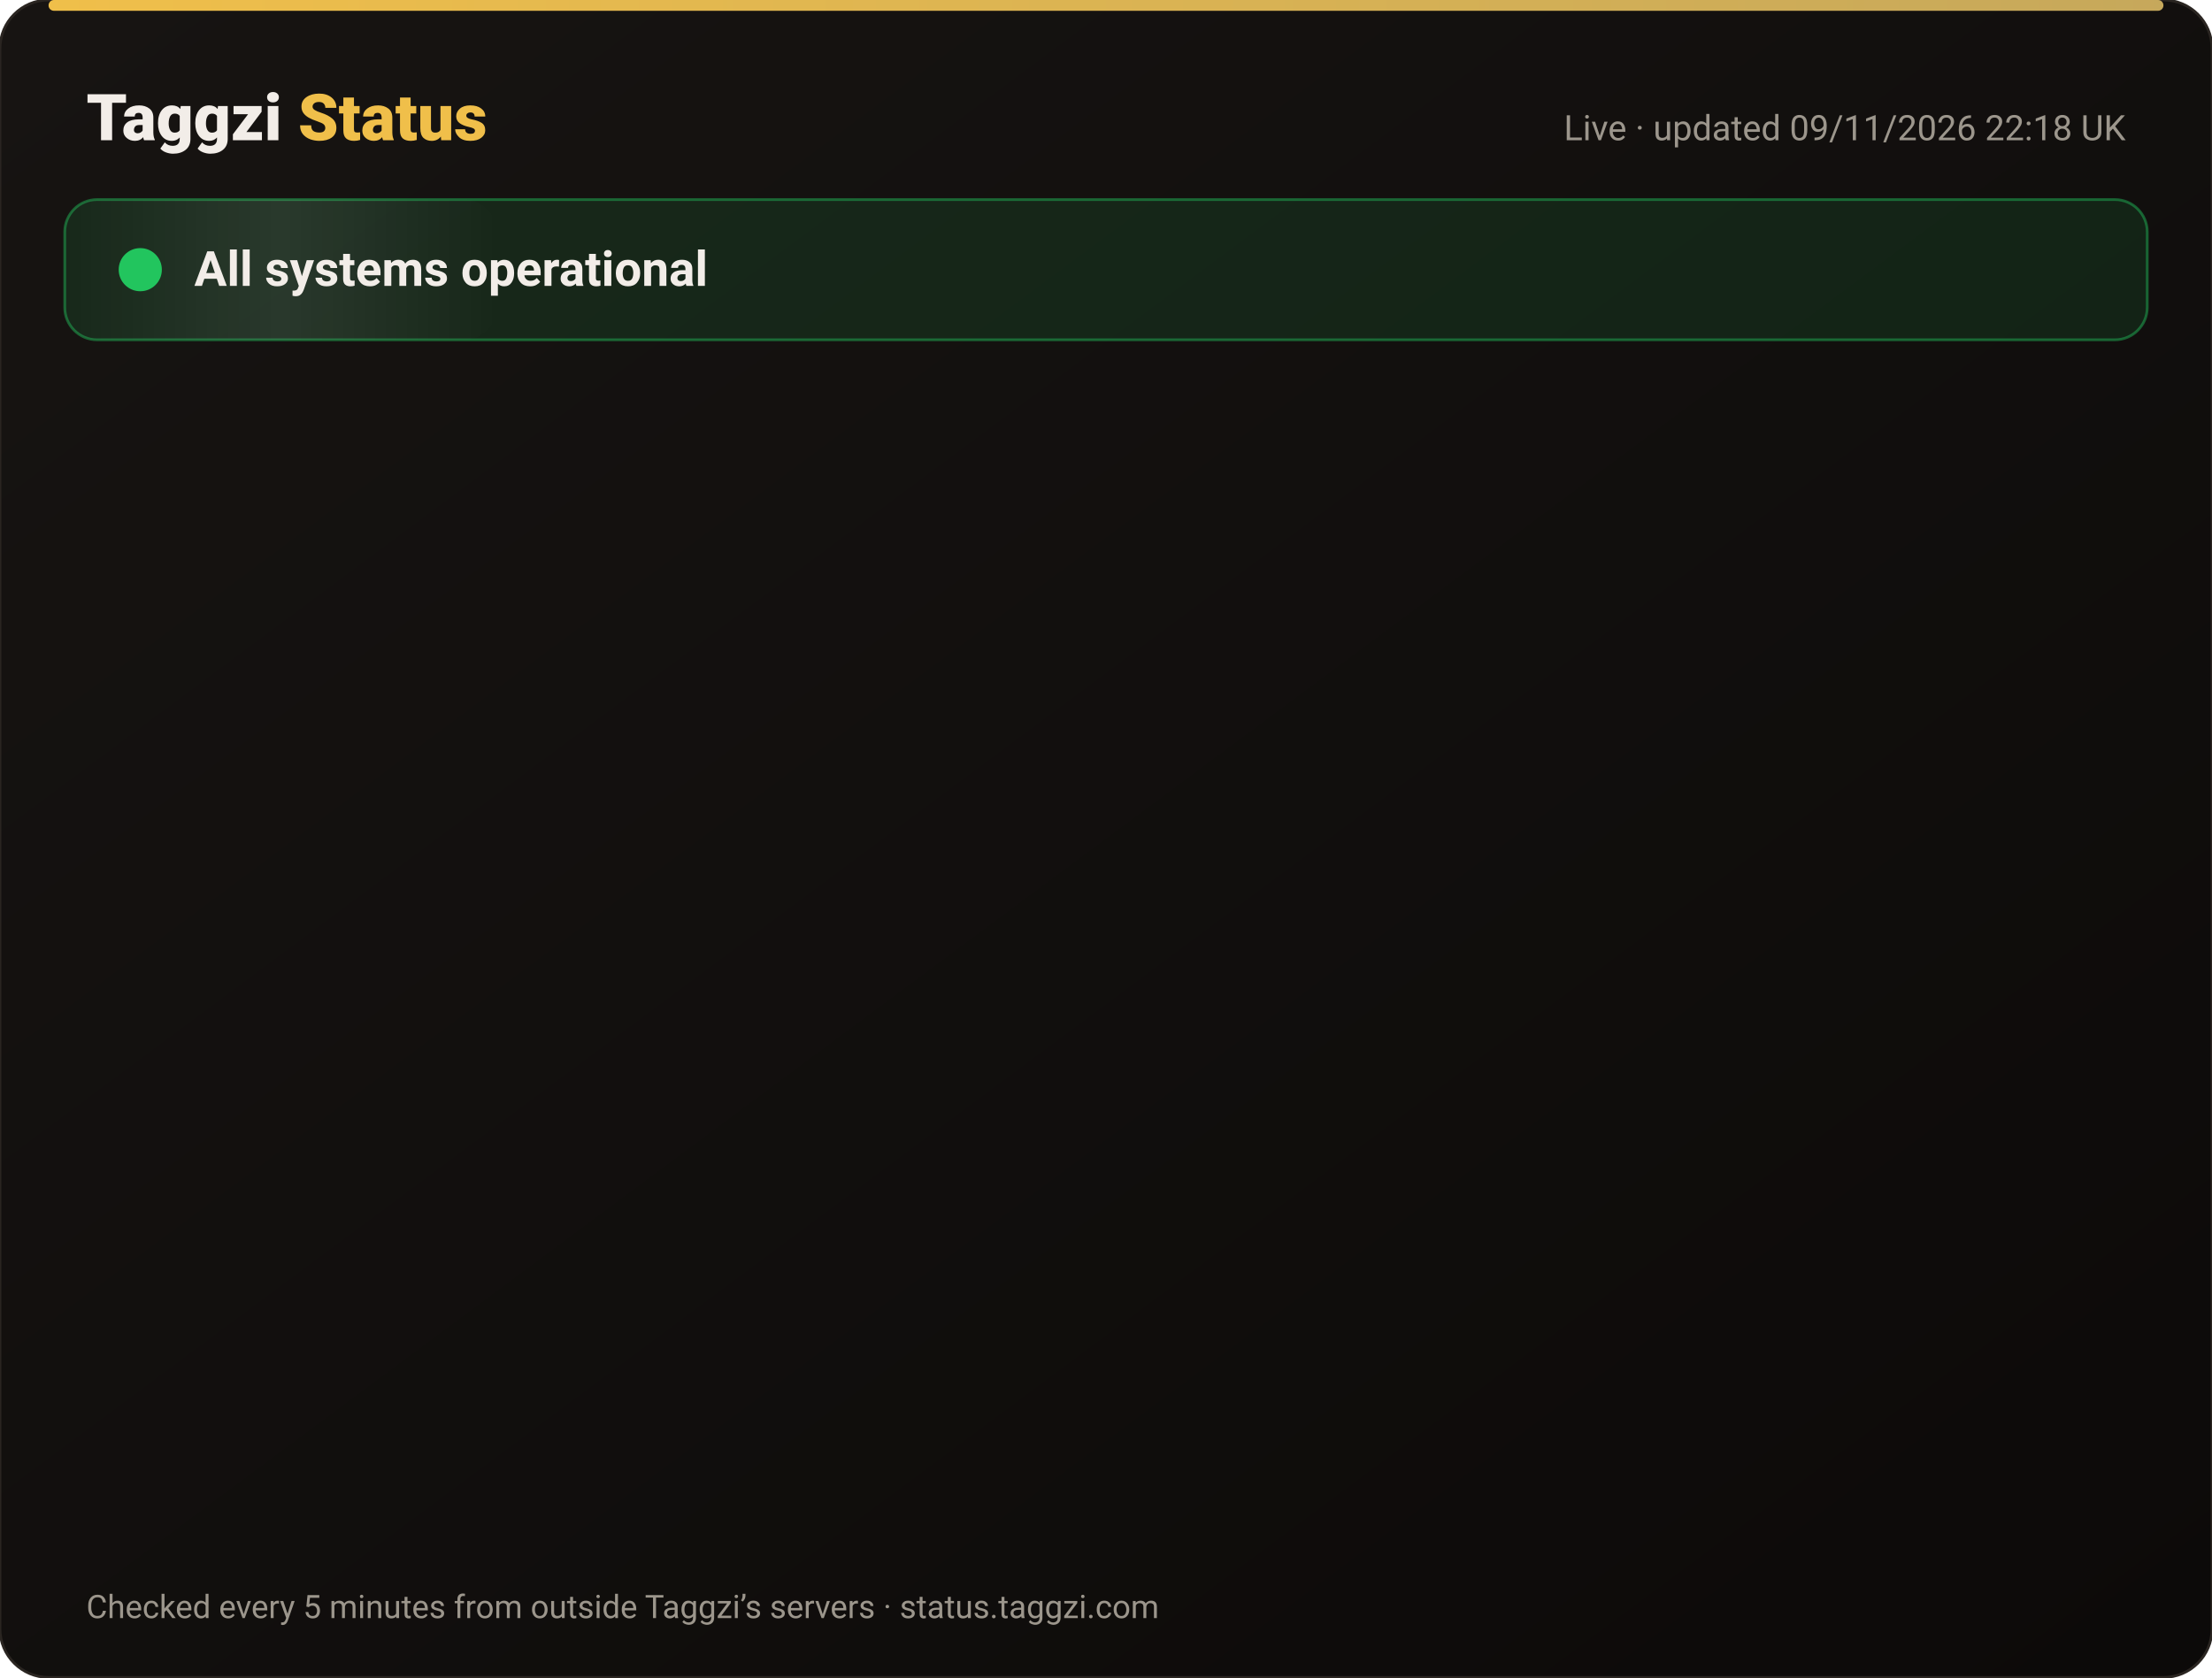
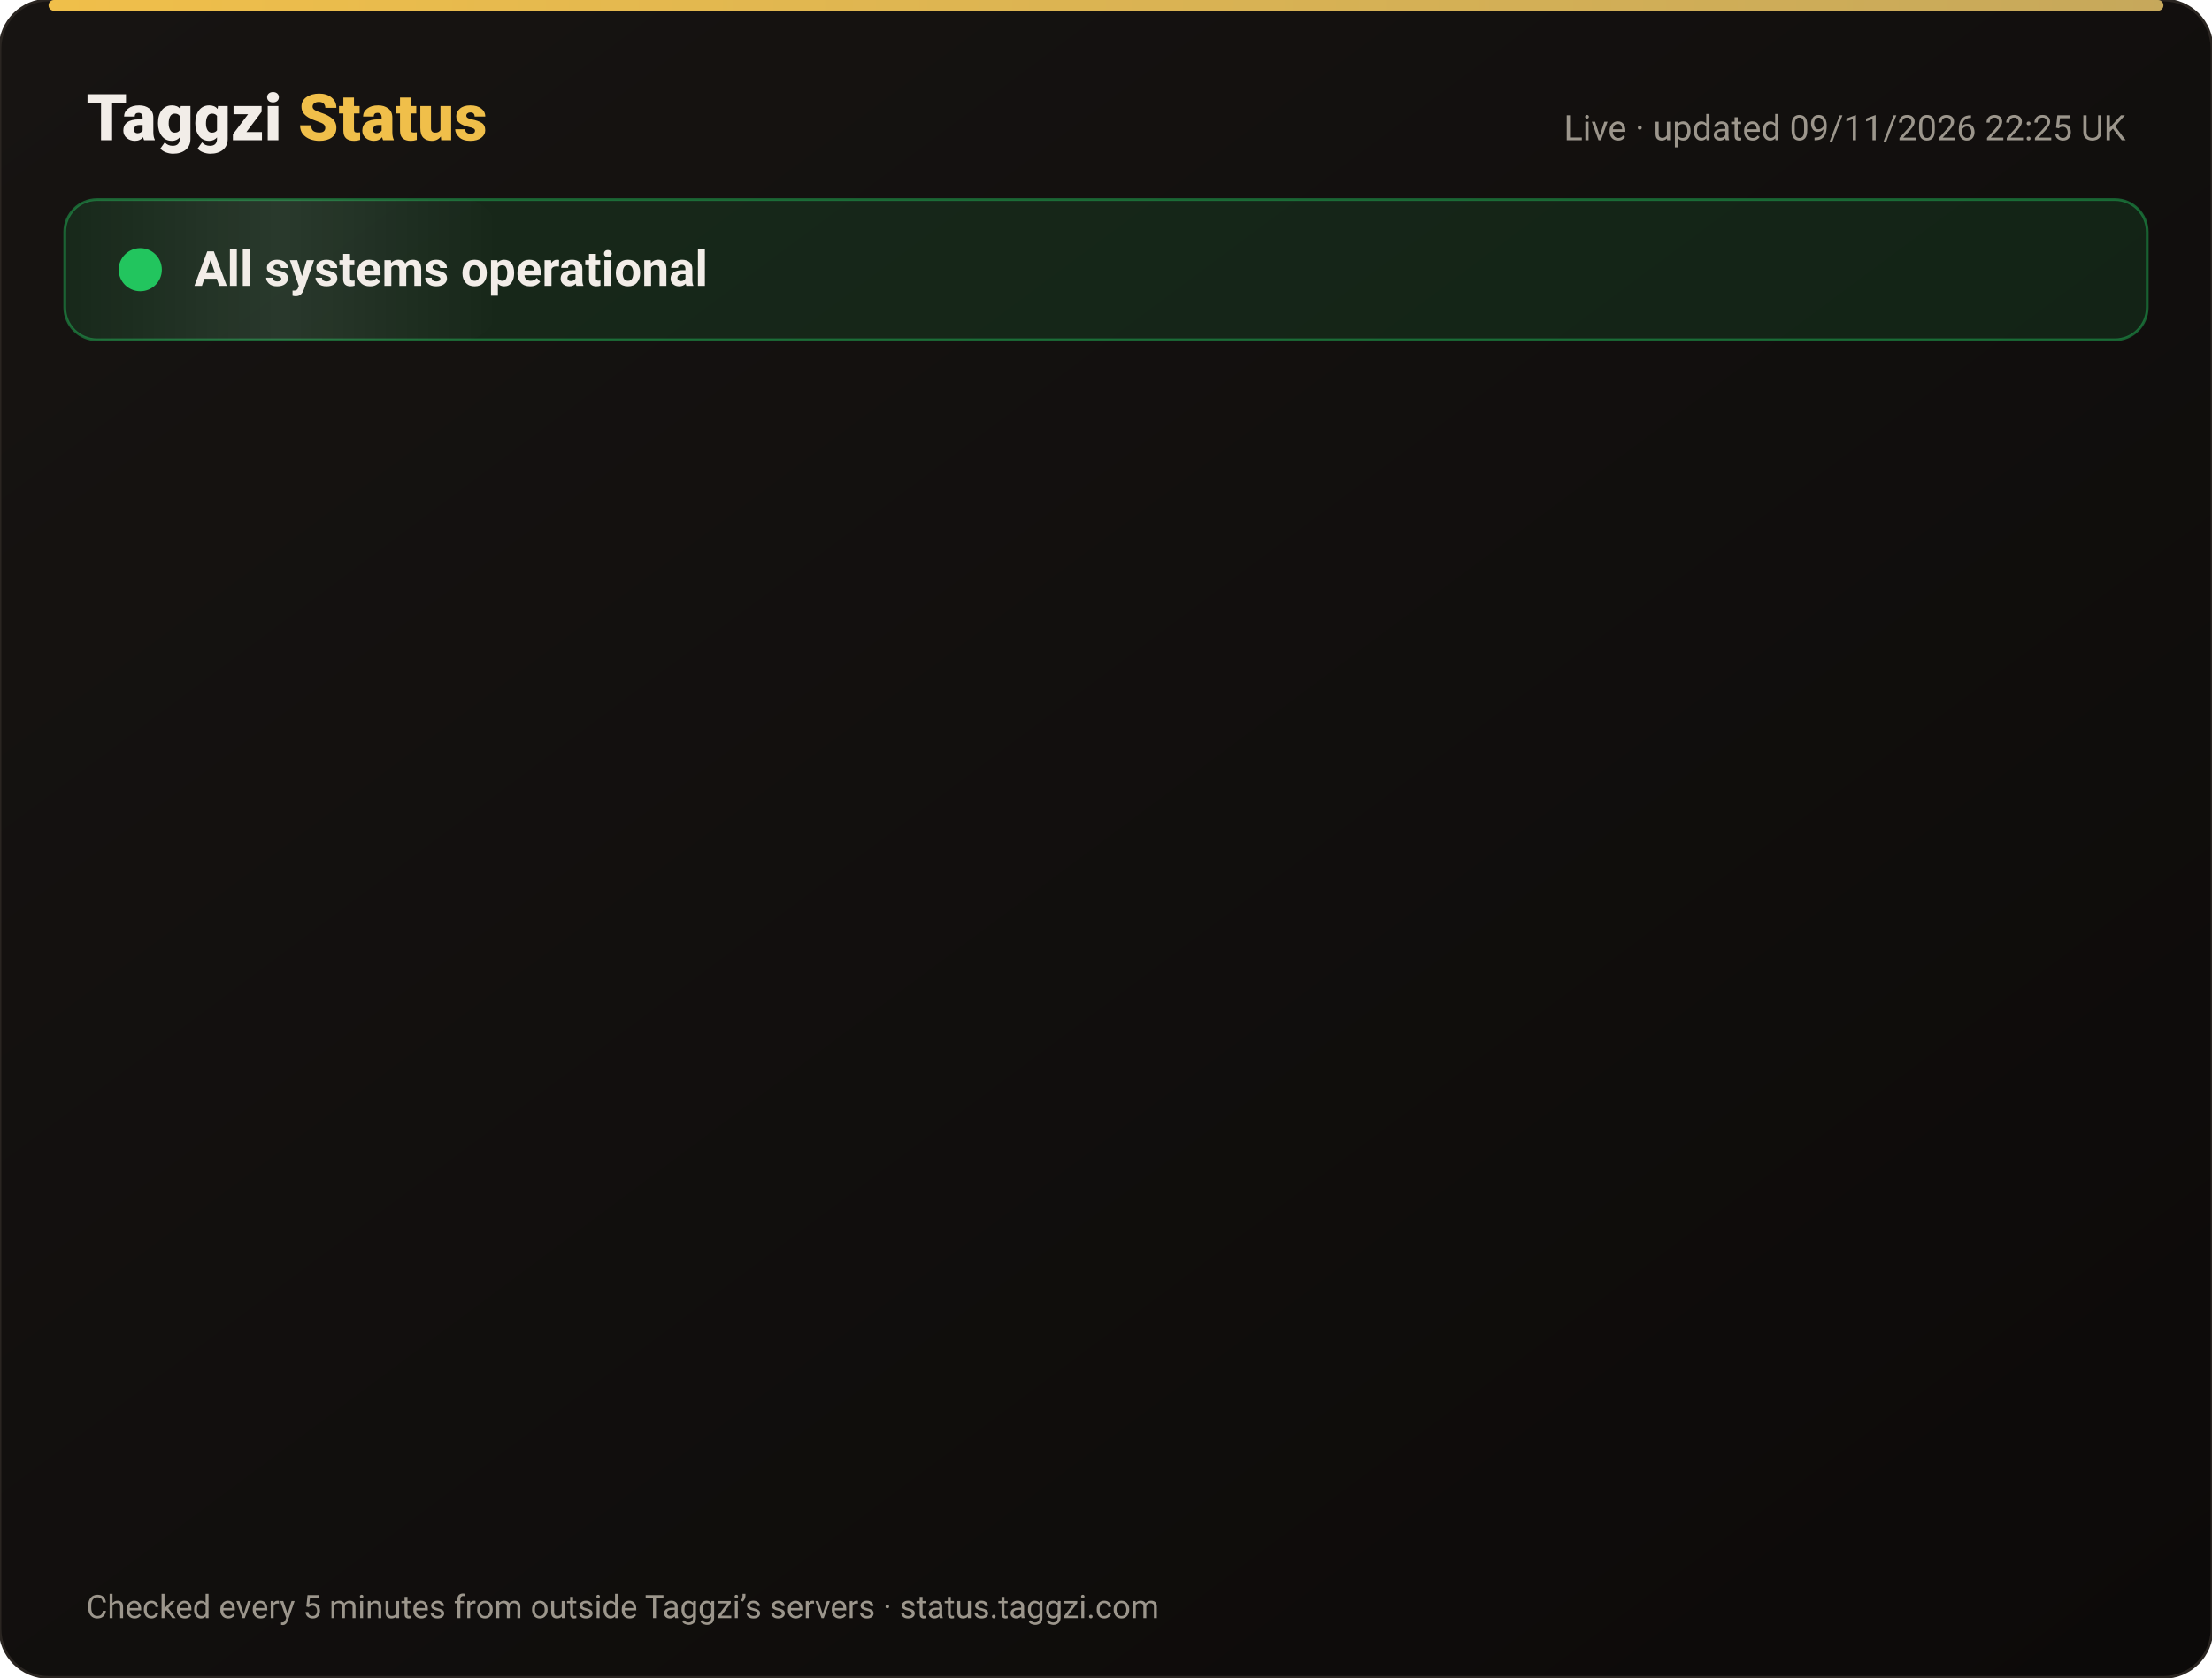
<svg xmlns="http://www.w3.org/2000/svg" width="820" height="622" viewBox="0 0 820 622" font-family="-apple-system,Segoe UI,Roboto,Helvetica,Arial,sans-serif">
  <defs>
    <linearGradient id="bg" x1="0" y1="0" x2="1" y2="1">
      <stop offset="0" stop-color="#171412" />
      <stop offset="1" stop-color="#0C0A09" />
    </linearGradient>
    <linearGradient id="gold" x1="0" x2="1">
      <stop offset="0" stop-color="#F0BF4A" />
      <stop offset="1" stop-color="#c6a85b" />
    </linearGradient>
    <linearGradient id="shine" x1="0" x2="1">
      <stop offset="0" stop-color="#fff" stop-opacity="0" />
      <stop offset=".5" stop-color="#fff" stop-opacity=".08" />
      <stop offset="1" stop-color="#fff" stop-opacity="0" />
    </linearGradient>
  </defs>
  <rect width="820" height="622" rx="18" fill="url(#bg)" stroke="#2a2521" />
  <rect x="18" y="0" width="784" height="4" rx="2" fill="url(#gold)" />
  <text x="32" y="52" font-size="24" font-weight="800" fill="#F2EDE8">Taggzi <tspan fill="#F0BF4A">Status</tspan>
  </text>
-   <text x="788" y="52" font-size="13" fill="#9C968C" text-anchor="end">Live · updated 09/11/2026 22:18 UK</text>
+   <text x="788" y="52" font-size="13" fill="#9C968C" text-anchor="end">Live · updated 09/11/2026 22:25 UK</text>
  <rect x="24" y="74" width="772" height="52" rx="12" fill="#22c55e" fill-opacity=".12" stroke="#22c55e" stroke-opacity=".45" />
  <rect x="24" y="74" width="160" height="52" rx="12" fill="url(#shine)">
    <animate attributeName="x" from="-160" to="820" dur="4s" repeatCount="indefinite" />
  </rect>
  <circle cx="52" cy="100" r="7" fill="#22c55e" />
  <circle cx="52" cy="100" r="7" fill="none" stroke="#22c55e" stroke-width="2">
    <animate attributeName="r" values="7;15;7" dur="2s" repeatCount="indefinite" />
    <animate attributeName="opacity" values=".9;0;.9" dur="2s" repeatCount="indefinite" />
  </circle>
  <text x="72" y="106" font-size="18" font-weight="700" fill="#F2EDE8">All systems operational</text>
  <g opacity="0">
    <animate attributeName="opacity" from="0" to="1" begin="0.00s" dur=".6s" fill="freeze" />
    <line x1="32" y1="188" x2="788" y2="188" stroke="#2a2521" />
    <circle cx="44" cy="166" r="6" fill="#22c55e">
      <animate attributeName="opacity" values="1;.45;1" dur="2.4s" begin="0.00s" repeatCount="indefinite" />
    </circle>
    <text x="62" y="171" font-size="15" font-weight="650" fill="#F2EDE8">Website</text>
    <text x="630" y="171" font-size="13" fill="#9C968C" text-anchor="end">99.97% uptime</text>
    <rect x="648" y="154" width="140" height="24" rx="12" fill="#22c55e" fill-opacity=".14" stroke="#22c55e" stroke-opacity=".5" />
    <text x="718" y="171" font-size="12" font-weight="700" fill="#22c55e" text-anchor="middle">Operational</text>
  </g>
  <g opacity="0">
    <animate attributeName="opacity" from="0" to="1" begin="0.15s" dur=".6s" fill="freeze" />
    <line x1="32" y1="234" x2="788" y2="234" stroke="#2a2521" />
    <circle cx="44" cy="212" r="6" fill="#22c55e">
      <animate attributeName="opacity" values="1;.45;1" dur="2.4s" begin="0.15s" repeatCount="indefinite" />
    </circle>
    <text x="62" y="217" font-size="15" font-weight="650" fill="#F2EDE8">Tag scans</text>
    <text x="630" y="217" font-size="13" fill="#9C968C" text-anchor="end">99.97% uptime</text>
    <rect x="648" y="200" width="140" height="24" rx="12" fill="#22c55e" fill-opacity=".14" stroke="#22c55e" stroke-opacity=".5" />
    <text x="718" y="217" font-size="12" font-weight="700" fill="#22c55e" text-anchor="middle">Operational</text>
  </g>
  <g opacity="0">
    <animate attributeName="opacity" from="0" to="1" begin="0.30s" dur=".6s" fill="freeze" />
    <line x1="32" y1="280" x2="788" y2="280" stroke="#2a2521" />
    <circle cx="44" cy="258" r="6" fill="#22c55e">
      <animate attributeName="opacity" values="1;.45;1" dur="2.4s" begin="0.30s" repeatCount="indefinite" />
    </circle>
    <text x="62" y="263" font-size="15" font-weight="650" fill="#F2EDE8">Manual tag lookup</text>
    <text x="630" y="263" font-size="13" fill="#9C968C" text-anchor="end">99.97% uptime</text>
    <rect x="648" y="246" width="140" height="24" rx="12" fill="#22c55e" fill-opacity=".14" stroke="#22c55e" stroke-opacity=".5" />
    <text x="718" y="263" font-size="12" font-weight="700" fill="#22c55e" text-anchor="middle">Operational</text>
  </g>
  <g opacity="0">
    <animate attributeName="opacity" from="0" to="1" begin="0.45s" dur=".6s" fill="freeze" />
    <line x1="32" y1="326" x2="788" y2="326" stroke="#2a2521" />
    <circle cx="44" cy="304" r="6" fill="#22c55e">
      <animate attributeName="opacity" values="1;.45;1" dur="2.4s" begin="0.45s" repeatCount="indefinite" />
    </circle>
    <text x="62" y="309" font-size="15" font-weight="650" fill="#F2EDE8">App &amp; login</text>
    <text x="630" y="309" font-size="13" fill="#9C968C" text-anchor="end">99.97% uptime</text>
    <rect x="648" y="292" width="140" height="24" rx="12" fill="#22c55e" fill-opacity=".14" stroke="#22c55e" stroke-opacity=".5" />
    <text x="718" y="309" font-size="12" font-weight="700" fill="#22c55e" text-anchor="middle">Operational</text>
  </g>
  <g opacity="0">
    <animate attributeName="opacity" from="0" to="1" begin="0.60s" dur=".6s" fill="freeze" />
    <line x1="32" y1="372" x2="788" y2="372" stroke="#2a2521" />
    <circle cx="44" cy="350" r="6" fill="#22c55e">
      <animate attributeName="opacity" values="1;.45;1" dur="2.4s" begin="0.60s" repeatCount="indefinite" />
    </circle>
    <text x="62" y="355" font-size="15" font-weight="650" fill="#F2EDE8">Community alerts</text>
    <text x="630" y="355" font-size="13" fill="#9C968C" text-anchor="end">99.97% uptime</text>
    <rect x="648" y="338" width="140" height="24" rx="12" fill="#22c55e" fill-opacity=".14" stroke="#22c55e" stroke-opacity=".5" />
    <text x="718" y="355" font-size="12" font-weight="700" fill="#22c55e" text-anchor="middle">Operational</text>
  </g>
  <g opacity="0">
    <animate attributeName="opacity" from="0" to="1" begin="0.75s" dur=".6s" fill="freeze" />
    <line x1="32" y1="418" x2="788" y2="418" stroke="#2a2521" />
    <circle cx="44" cy="396" r="6" fill="#22c55e">
      <animate attributeName="opacity" values="1;.45;1" dur="2.4s" begin="0.75s" repeatCount="indefinite" />
    </circle>
    <text x="62" y="401" font-size="15" font-weight="650" fill="#F2EDE8">Private calling</text>
    <text x="630" y="401" font-size="13" fill="#9C968C" text-anchor="end">99.97% uptime</text>
    <rect x="648" y="384" width="140" height="24" rx="12" fill="#22c55e" fill-opacity=".14" stroke="#22c55e" stroke-opacity=".5" />
    <text x="718" y="401" font-size="12" font-weight="700" fill="#22c55e" text-anchor="middle">Operational</text>
  </g>
  <g opacity="0">
    <animate attributeName="opacity" from="0" to="1" begin="0.90s" dur=".6s" fill="freeze" />
    <line x1="32" y1="464" x2="788" y2="464" stroke="#2a2521" />
    <circle cx="44" cy="442" r="6" fill="#22c55e">
      <animate attributeName="opacity" values="1;.45;1" dur="2.4s" begin="0.90s" repeatCount="indefinite" />
    </circle>
    <text x="62" y="447" font-size="15" font-weight="650" fill="#F2EDE8">Payments</text>
    <text x="630" y="447" font-size="13" fill="#9C968C" text-anchor="end">99.96% uptime</text>
    <rect x="648" y="430" width="140" height="24" rx="12" fill="#22c55e" fill-opacity=".14" stroke="#22c55e" stroke-opacity=".5" />
    <text x="718" y="447" font-size="12" font-weight="700" fill="#22c55e" text-anchor="middle">Operational</text>
  </g>
  <g opacity="0">
    <animate attributeName="opacity" from="0" to="1" begin="1.05s" dur=".6s" fill="freeze" />
    <line x1="32" y1="510" x2="788" y2="510" stroke="#2a2521" />
    <circle cx="44" cy="488" r="6" fill="#22c55e">
      <animate attributeName="opacity" values="1;.45;1" dur="2.4s" begin="1.05s" repeatCount="indefinite" />
    </circle>
    <text x="62" y="493" font-size="15" font-weight="650" fill="#F2EDE8">Email &amp; support</text>
    <text x="630" y="493" font-size="13" fill="#9C968C" text-anchor="end">99.97% uptime</text>
    <rect x="648" y="476" width="140" height="24" rx="12" fill="#22c55e" fill-opacity=".14" stroke="#22c55e" stroke-opacity=".5" />
    <text x="718" y="493" font-size="12" font-weight="700" fill="#22c55e" text-anchor="middle">Operational</text>
  </g>
  <g opacity="0">
    <animate attributeName="opacity" from="0" to="1" begin="1.20s" dur=".6s" fill="freeze" />
    <line x1="32" y1="556" x2="788" y2="556" stroke="#2a2521" />
    <circle cx="44" cy="534" r="6" fill="#22c55e">
      <animate attributeName="opacity" values="1;.45;1" dur="2.4s" begin="1.20s" repeatCount="indefinite" />
    </circle>
    <text x="62" y="539" font-size="15" font-weight="650" fill="#F2EDE8">Secure connection (SSL)</text>
    <text x="630" y="539" font-size="13" fill="#9C968C" text-anchor="end">100.00% uptime</text>
    <rect x="648" y="522" width="140" height="24" rx="12" fill="#22c55e" fill-opacity=".14" stroke="#22c55e" stroke-opacity=".5" />
    <text x="718" y="539" font-size="12" font-weight="700" fill="#22c55e" text-anchor="middle">Operational</text>
  </g>
  <text x="32" y="600" font-size="12" fill="#9C968C">Checked every 5 minutes from outside Taggzi’s servers · status.taggzi.com</text>
</svg>
